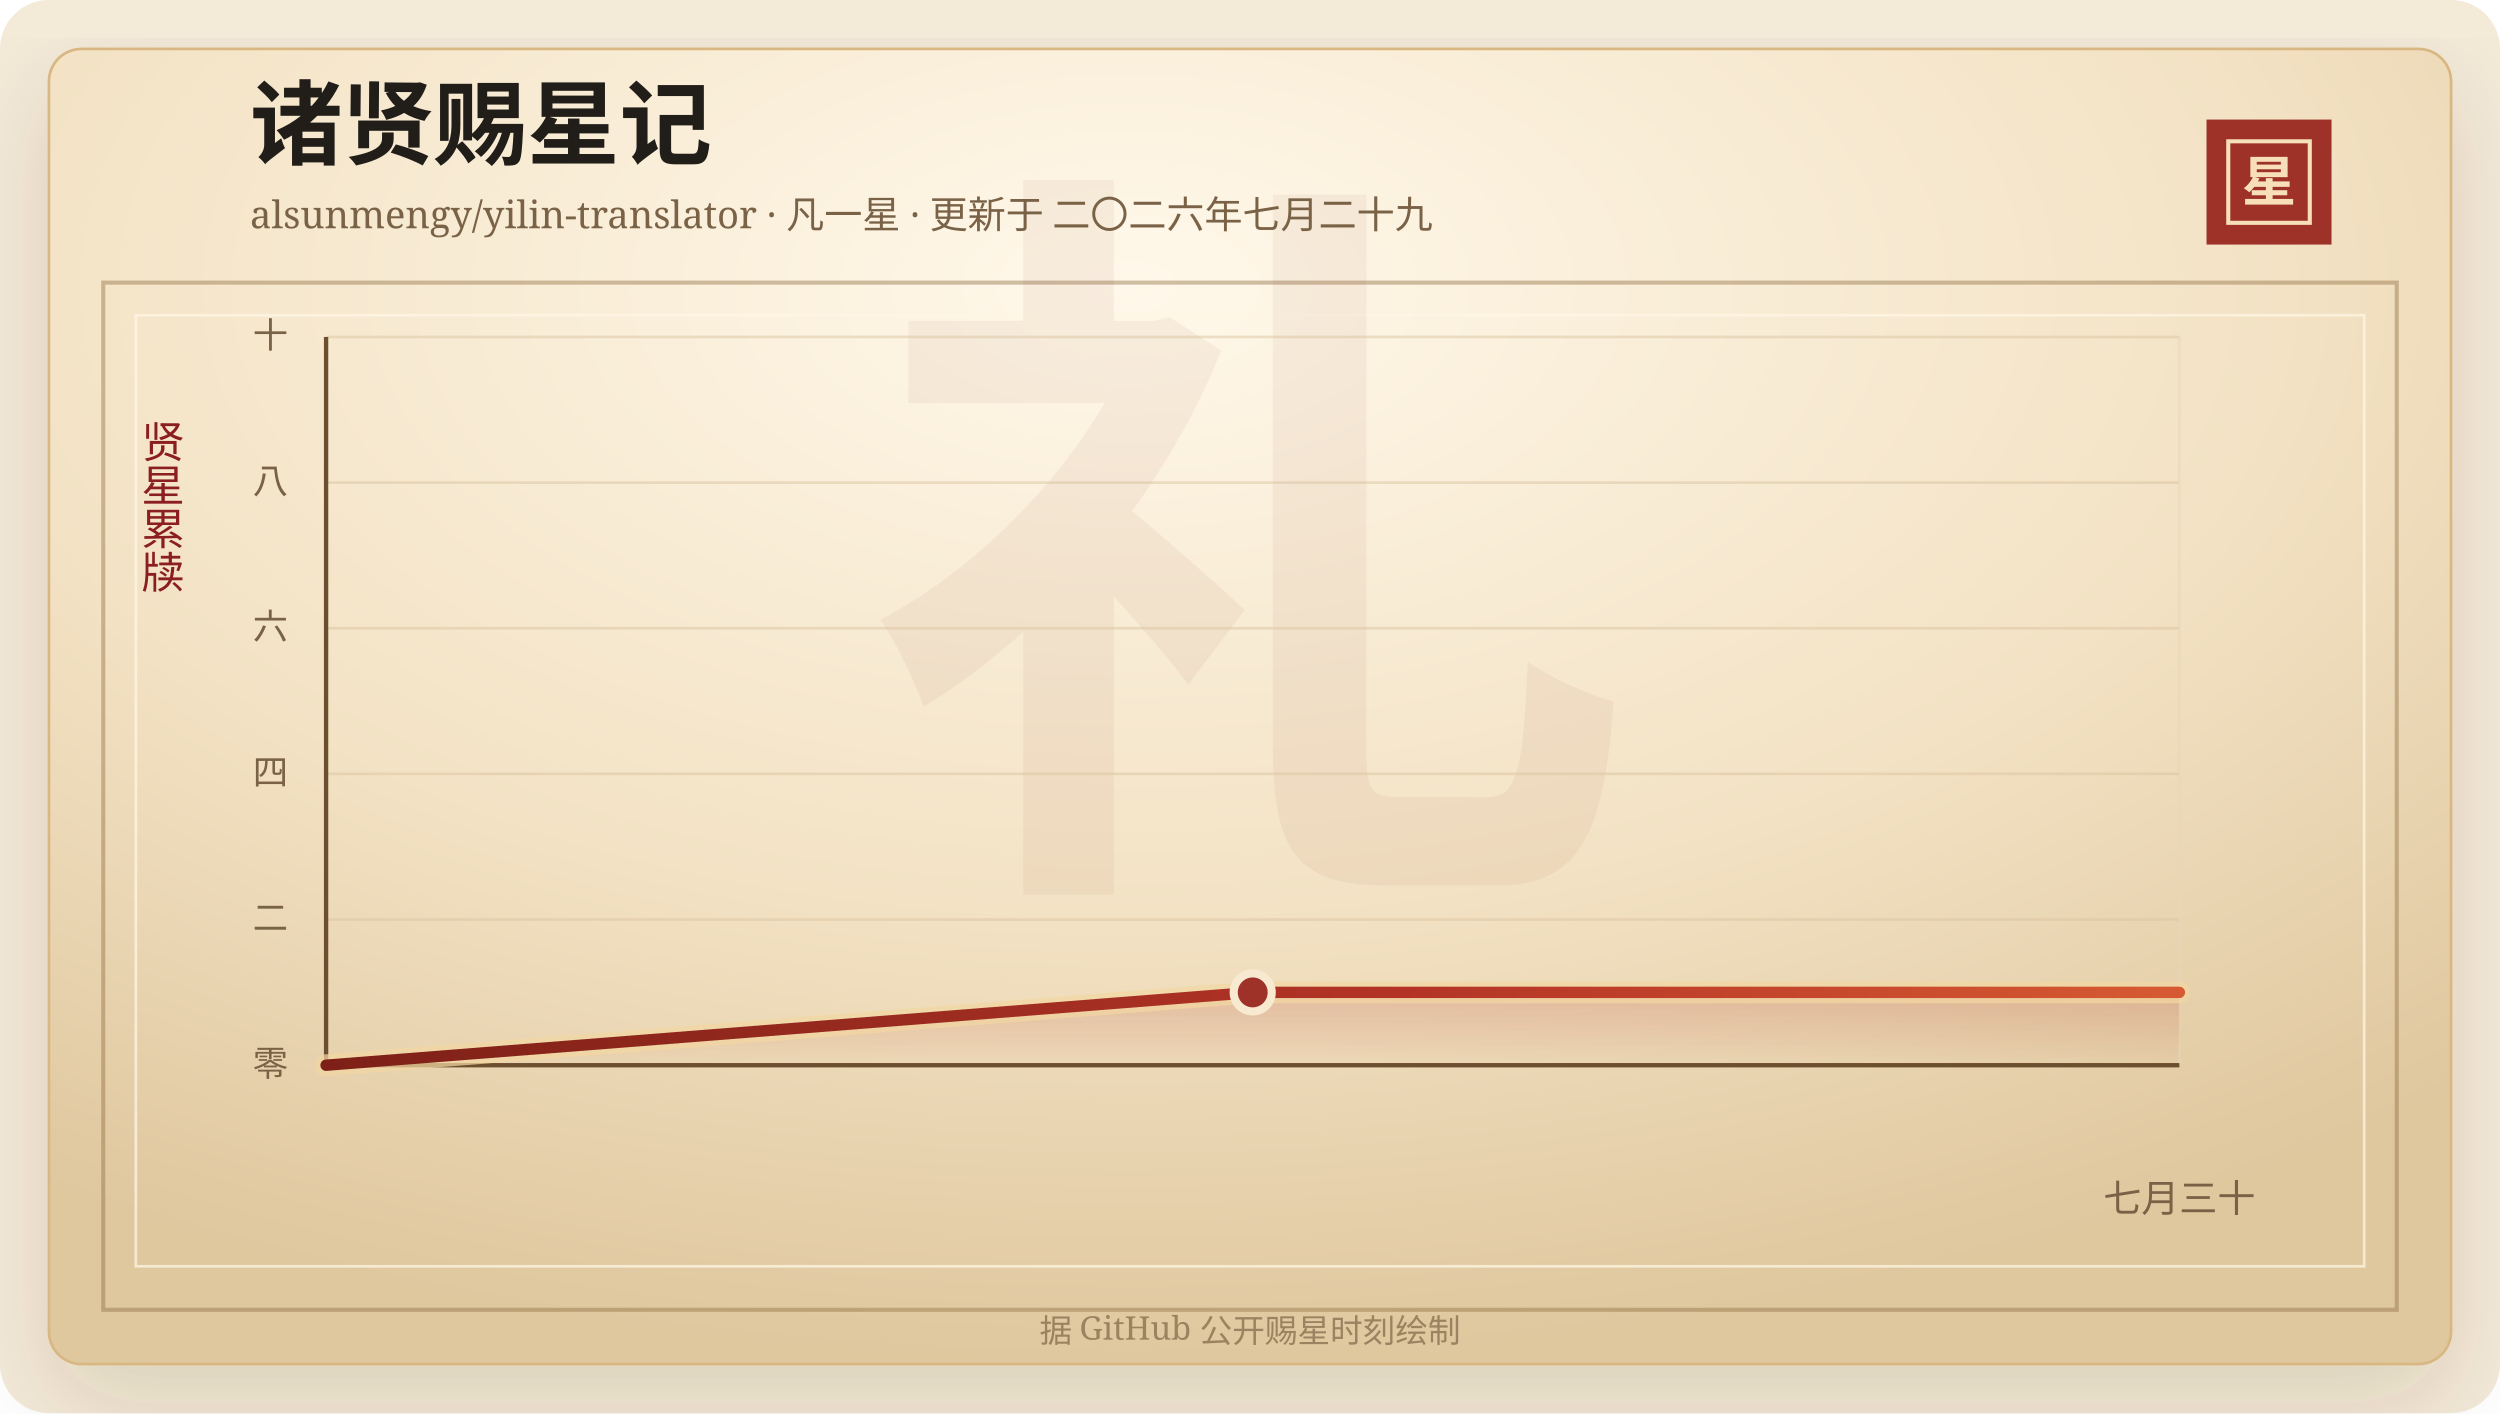
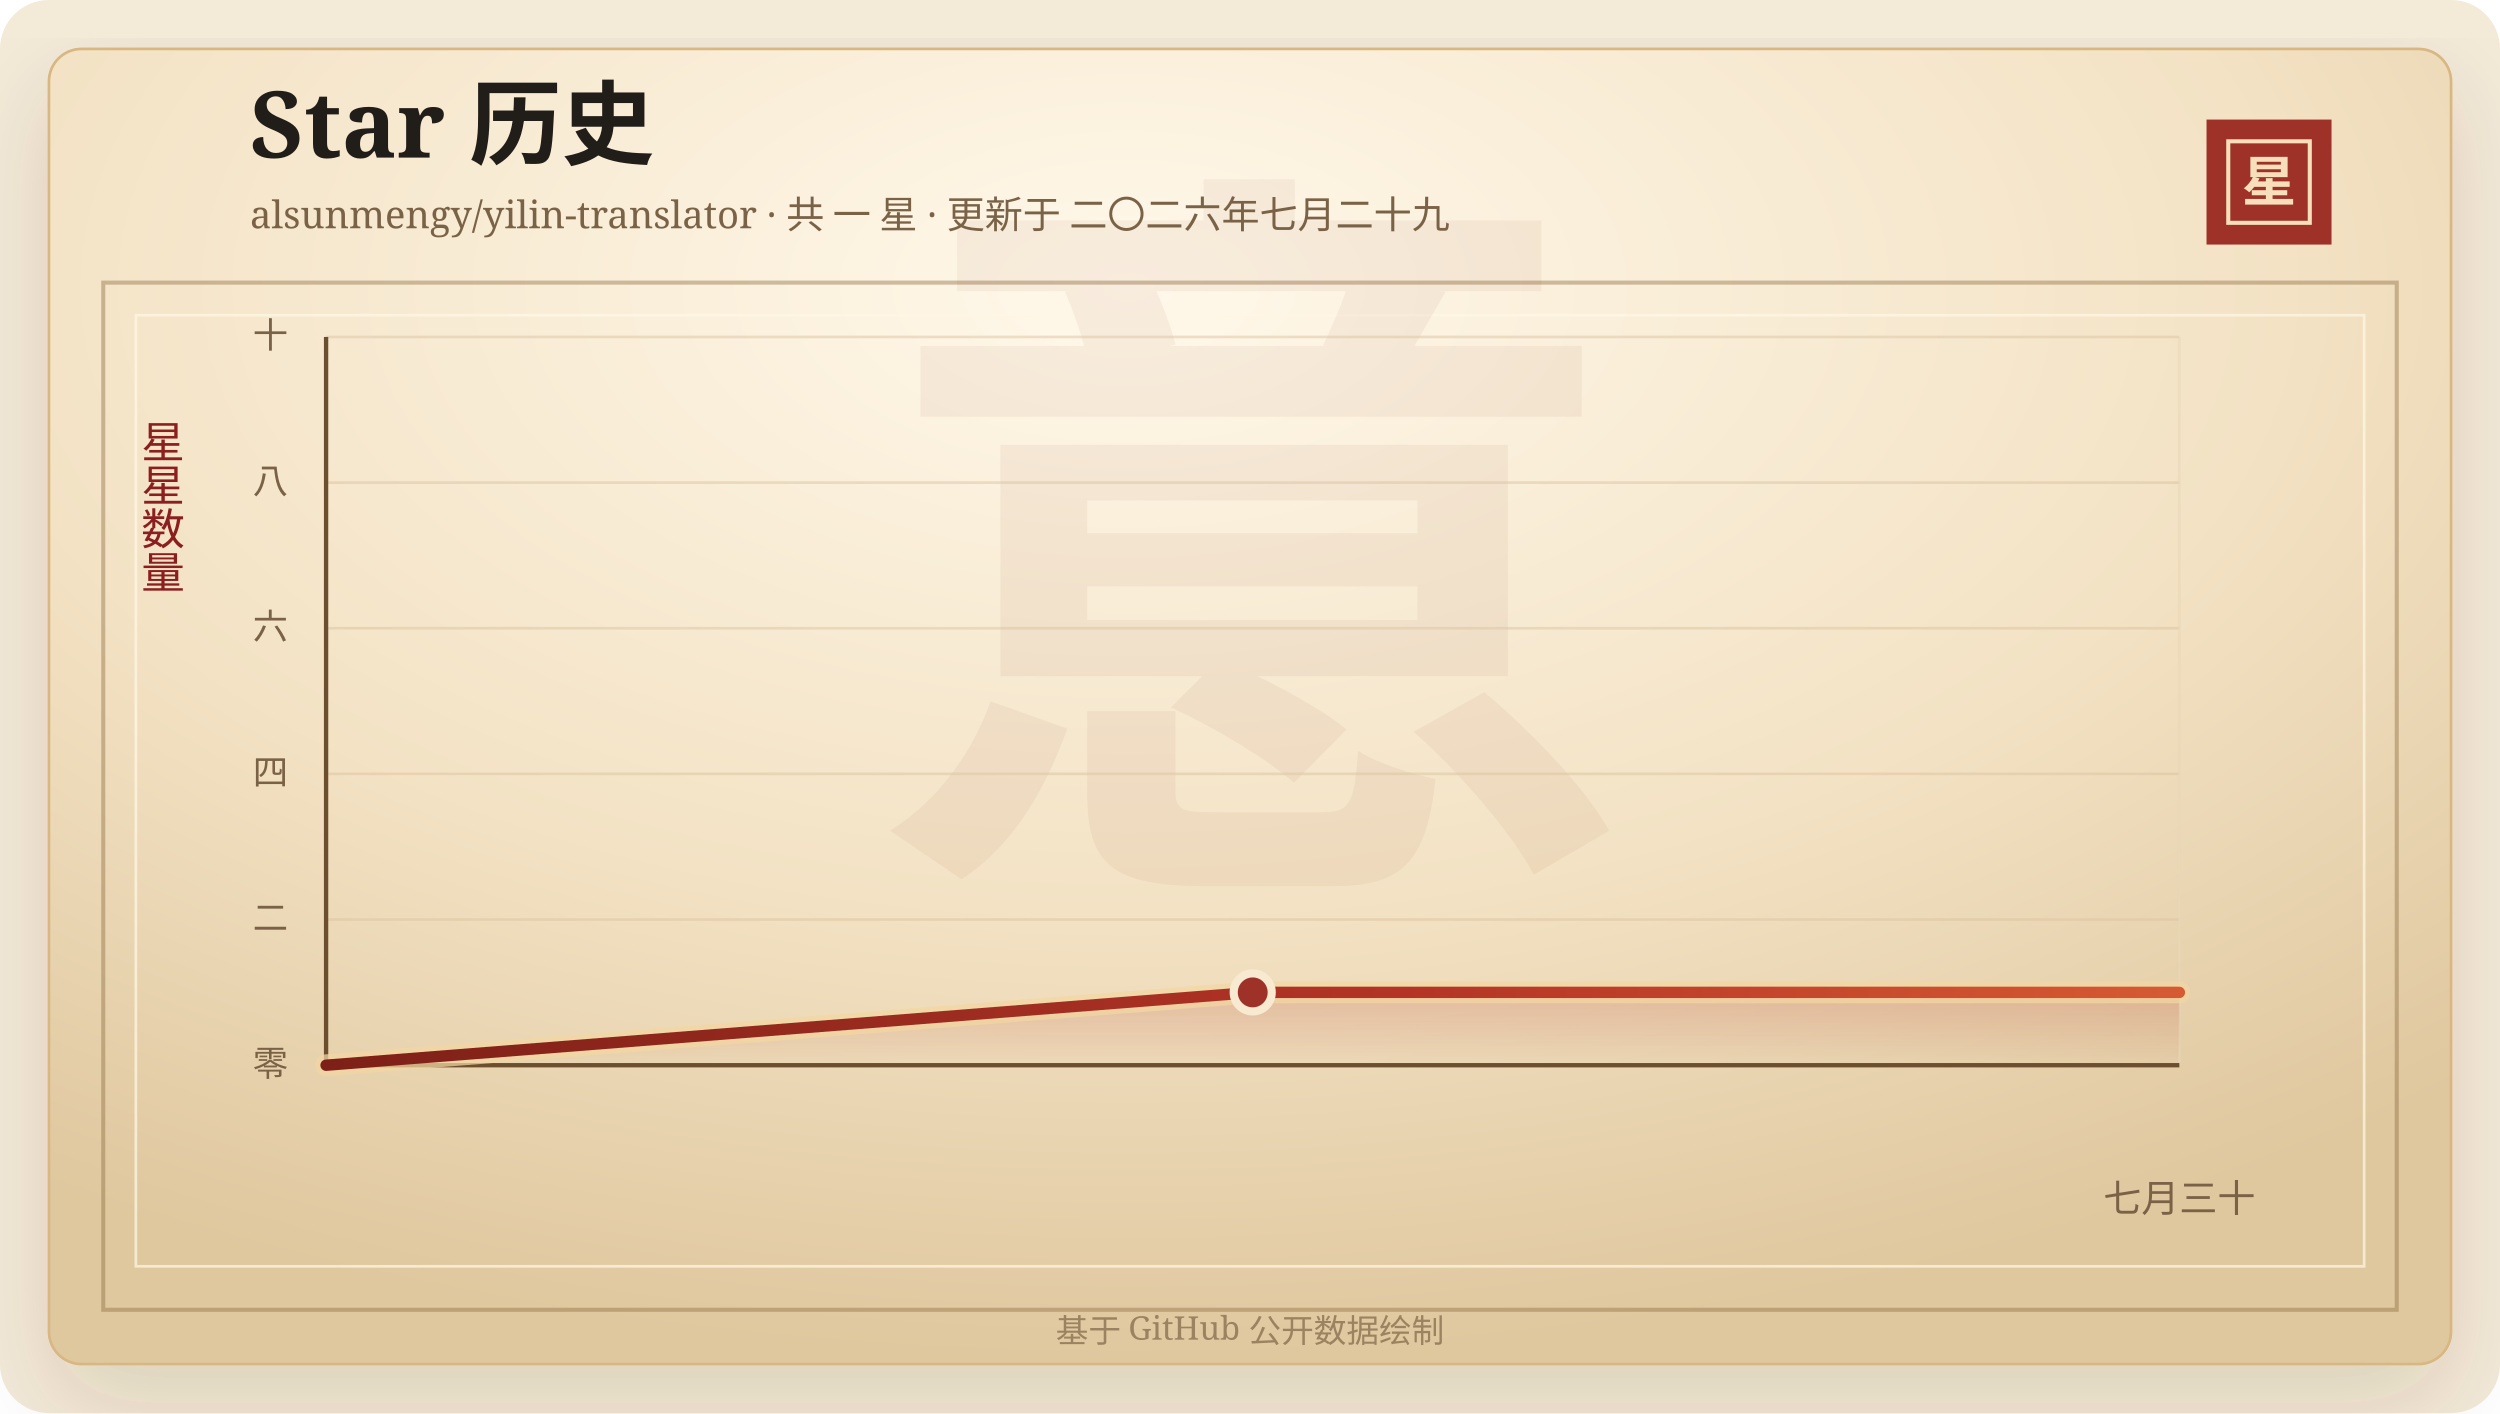
<svg xmlns="http://www.w3.org/2000/svg" width="920" height="520" viewBox="0 0 920 520" role="img" aria-labelledby="title desc">
  <defs>
    <linearGradient id="line" x1="0" x2="1" y1="0" y2="0">
      <stop offset="0%" stop-color="#7d2017" />
      <stop offset="58%" stop-color="#b33426" />
      <stop offset="100%" stop-color="#d65a32" />
    </linearGradient>
    <linearGradient id="area" x1="0" x2="0" y1="0" y2="1">
      <stop offset="0%" stop-color="#b33426" stop-opacity="0.2" />
      <stop offset="100%" stop-color="#b33426" stop-opacity="0" />
    </linearGradient>
    <radialGradient id="paper" cx="45%" cy="18%" r="82%">
      <stop offset="0%" stop-color="#fff8ea" />
      <stop offset="58%" stop-color="#f3e2c4" />
      <stop offset="100%" stop-color="#dfc79e" />
    </radialGradient>
    <filter id="shadow" x="-20%" y="-20%" width="140%" height="140%">
      <feDropShadow dx="0" dy="14" stdDeviation="18" flood-color="#3b2a20" flood-opacity="0.14" />
    </filter>
  </defs>
  <rect width="920" height="520" rx="18" fill="#f4ead8" />
  <rect x="18" y="18" width="884" height="484" rx="12" fill="url(#paper)" stroke="#d8b783" filter="url(#shadow)" />
  <rect x="38" y="104" width="844" height="378" fill="none" stroke="#8c6b3f" stroke-opacity="0.42" stroke-width="1.5" />
  <rect x="50" y="116" width="820" height="350" fill="none" stroke="#fff7e5" stroke-opacity="0.72" />
-   <text x="460" y="304" text-anchor="middle" fill="#8c342a" fill-opacity="0.06" font-family="Songti SC, STSong, SimSun, serif" font-size="280" font-weight="700">礼</text>
-   <text x="92" y="58" fill="#211d18" font-family="Songti SC, STSong, SimSun, serif" font-size="34" font-weight="700">诸贤赐星记</text>
-   <text x="92" y="84" fill="#7a6247" font-family="Songti SC, STSong, SimSun, serif" font-size="14.0">alsunmengy/yilin-translator · 凡一星 · 更新于 二〇二六年七月二十九</text>
+   <text x="460" y="304" text-anchor="middle" fill="#8c342a" fill-opacity="0.06" font-family="Songti SC, STSong, SimSun, serif" font-size="280" font-weight="700">意</text>
+   <text x="92" y="58" fill="#211d18" font-family="Songti SC, STSong, SimSun, serif" font-size="34" font-weight="700">Star 历史</text>
+   <text x="92" y="84" fill="#7a6247" font-family="Songti SC, STSong, SimSun, serif" font-size="14.0">alsunmengy/yilin-translator · 共 一 星 · 更新于 二〇二六年七月二十九</text>
  <rect x="812" y="44" width="46" height="46" fill="#9e3228" />
  <rect x="820" y="52" width="30" height="30" fill="none" stroke="#f6dfba" stroke-width="1.5" />
  <text x="835" y="74" text-anchor="middle" fill="#f6dfba" font-family="Songti SC, STSong, SimSun, serif" font-size="20" font-weight="700">星</text>
-   <text x="60" y="166" text-anchor="middle" fill="#8b1e1e" font-family="Songti SC, STSong, SimSun, serif" font-size="16" writing-mode="vertical-rl">贤星累牍</text>
+   <text x="60" y="166" text-anchor="middle" fill="#8b1e1e" font-family="Songti SC, STSong, SimSun, serif" font-size="16" writing-mode="vertical-rl">星星数量</text>
  <line x1="120" y1="392.00" x2="802" y2="392.00" stroke="#d9c29e" stroke-opacity="0.48" />
  <text x="106" y="396.00" text-anchor="end" fill="#7a6247" font-family="Songti SC, STSong, SimSun, serif" font-size="13">零</text>
  <line x1="120" y1="338.40" x2="802" y2="338.40" stroke="#d9c29e" stroke-opacity="0.48" />
  <text x="106" y="342.40" text-anchor="end" fill="#7a6247" font-family="Songti SC, STSong, SimSun, serif" font-size="13">二</text>
  <line x1="120" y1="284.80" x2="802" y2="284.80" stroke="#d9c29e" stroke-opacity="0.48" />
  <text x="106" y="288.80" text-anchor="end" fill="#7a6247" font-family="Songti SC, STSong, SimSun, serif" font-size="13">四</text>
  <line x1="120" y1="231.20" x2="802" y2="231.20" stroke="#d9c29e" stroke-opacity="0.48" />
  <text x="106" y="235.20" text-anchor="end" fill="#7a6247" font-family="Songti SC, STSong, SimSun, serif" font-size="13">六</text>
  <line x1="120" y1="177.60" x2="802" y2="177.60" stroke="#d9c29e" stroke-opacity="0.48" />
  <text x="106" y="181.60" text-anchor="end" fill="#7a6247" font-family="Songti SC, STSong, SimSun, serif" font-size="13">八</text>
  <line x1="120" y1="124.00" x2="802" y2="124.00" stroke="#d9c29e" stroke-opacity="0.48" />
  <text x="106" y="128.00" text-anchor="end" fill="#7a6247" font-family="Songti SC, STSong, SimSun, serif" font-size="13">十</text>
  <line x1="802.00" y1="124" x2="802.00" y2="392" stroke="#ead6b7" stroke-opacity="0.54" />
  <text x="802.00" y="446" text-anchor="middle" fill="#7a6247" font-family="Songti SC, STSong, SimSun, serif" font-size="14">七月三十</text>
  <line x1="120" y1="392" x2="802" y2="392" stroke="#6c4f2e" stroke-width="1.6" />
  <line x1="120" y1="124" x2="120" y2="392" stroke="#6c4f2e" stroke-width="1.6" />
  <polygon points="120.00,392.00 120.00,392.00 461.00,365.20 802.00,365.20 802.00,392.00" fill="url(#area)" />
  <polyline points="120.00,392.00 461.00,365.20 802.00,365.20" fill="none" stroke="#f3d7a2" stroke-width="8" stroke-linecap="round" stroke-linejoin="round" opacity="0.72" />
  <polyline points="120.00,392.00 461.00,365.20 802.00,365.20" fill="none" stroke="url(#line)" stroke-width="4.2" stroke-linecap="round" stroke-linejoin="round" />
  <circle cx="461.00" cy="365.20" r="7" fill="#9e3228" stroke="#f7ead1" stroke-width="3" />
-   <text x="460" y="494" text-anchor="middle" fill="#9b8361" font-family="Songti SC, STSong, SimSun, serif" font-size="12">据 GitHub 公开赐星时刻绘制</text>
+   <text x="460" y="494" text-anchor="middle" fill="#9b8361" font-family="Songti SC, STSong, SimSun, serif" font-size="12">基于 GitHub 公开数据绘制</text>
</svg>
